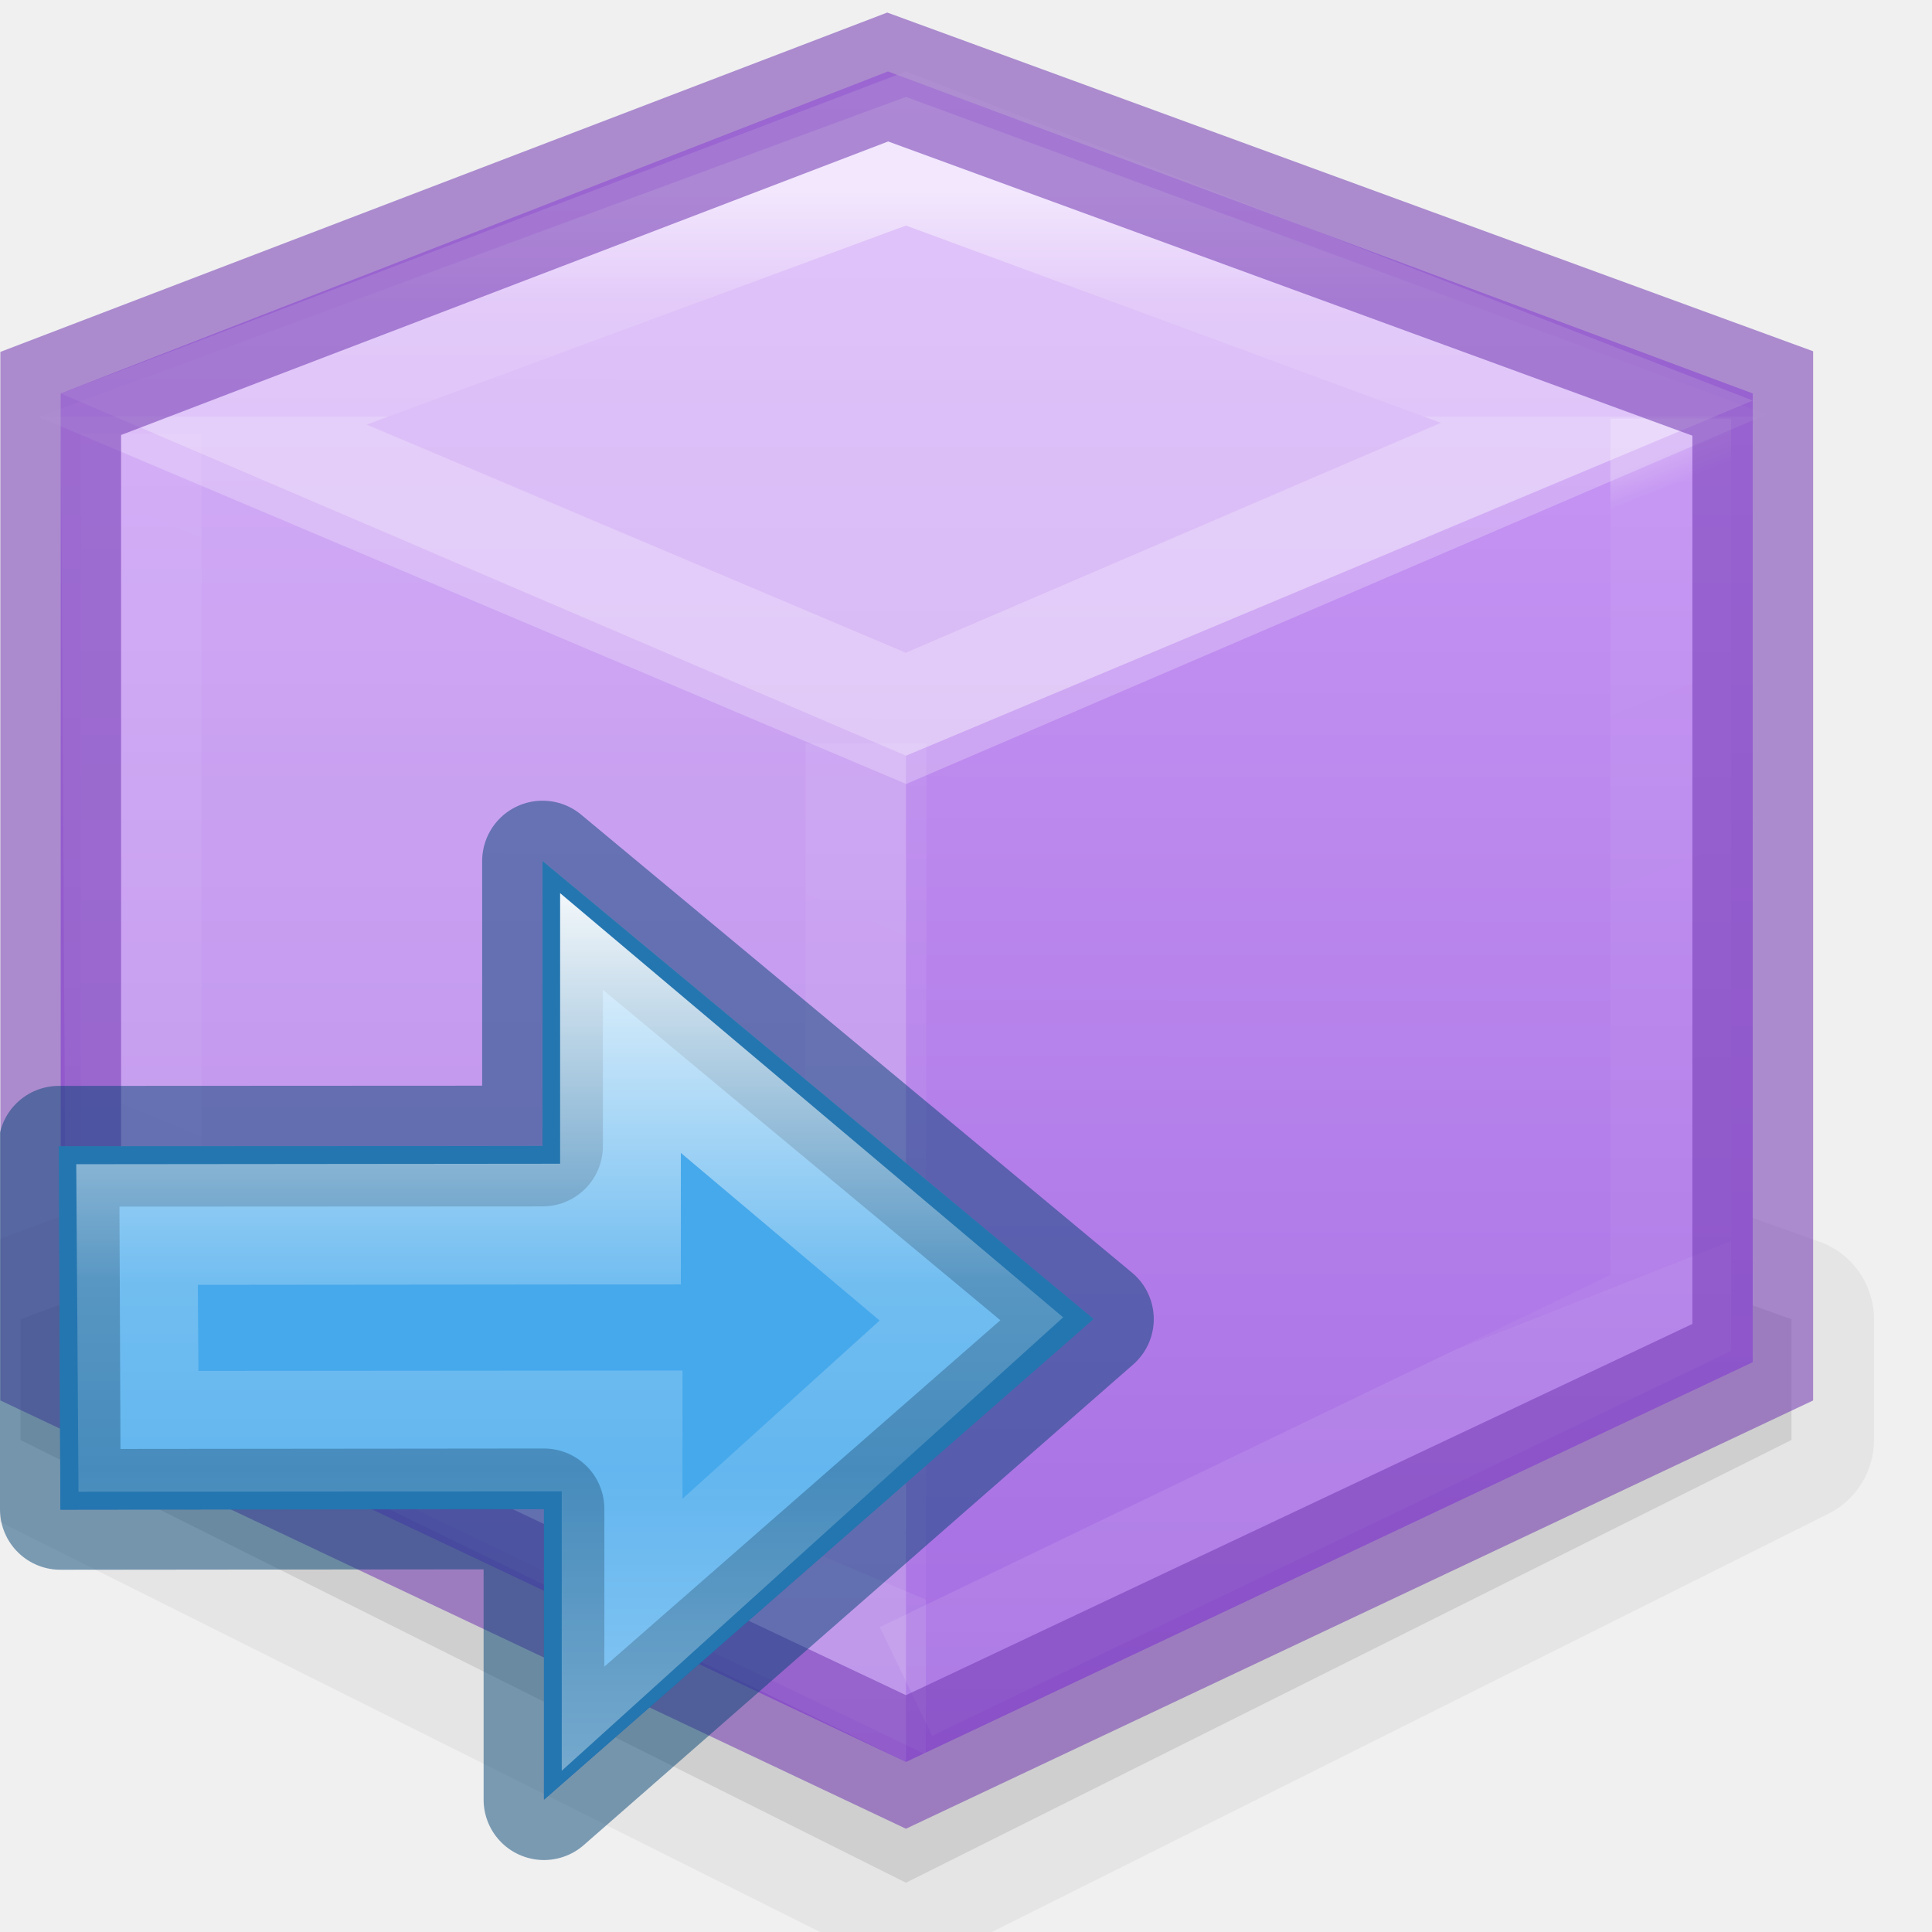
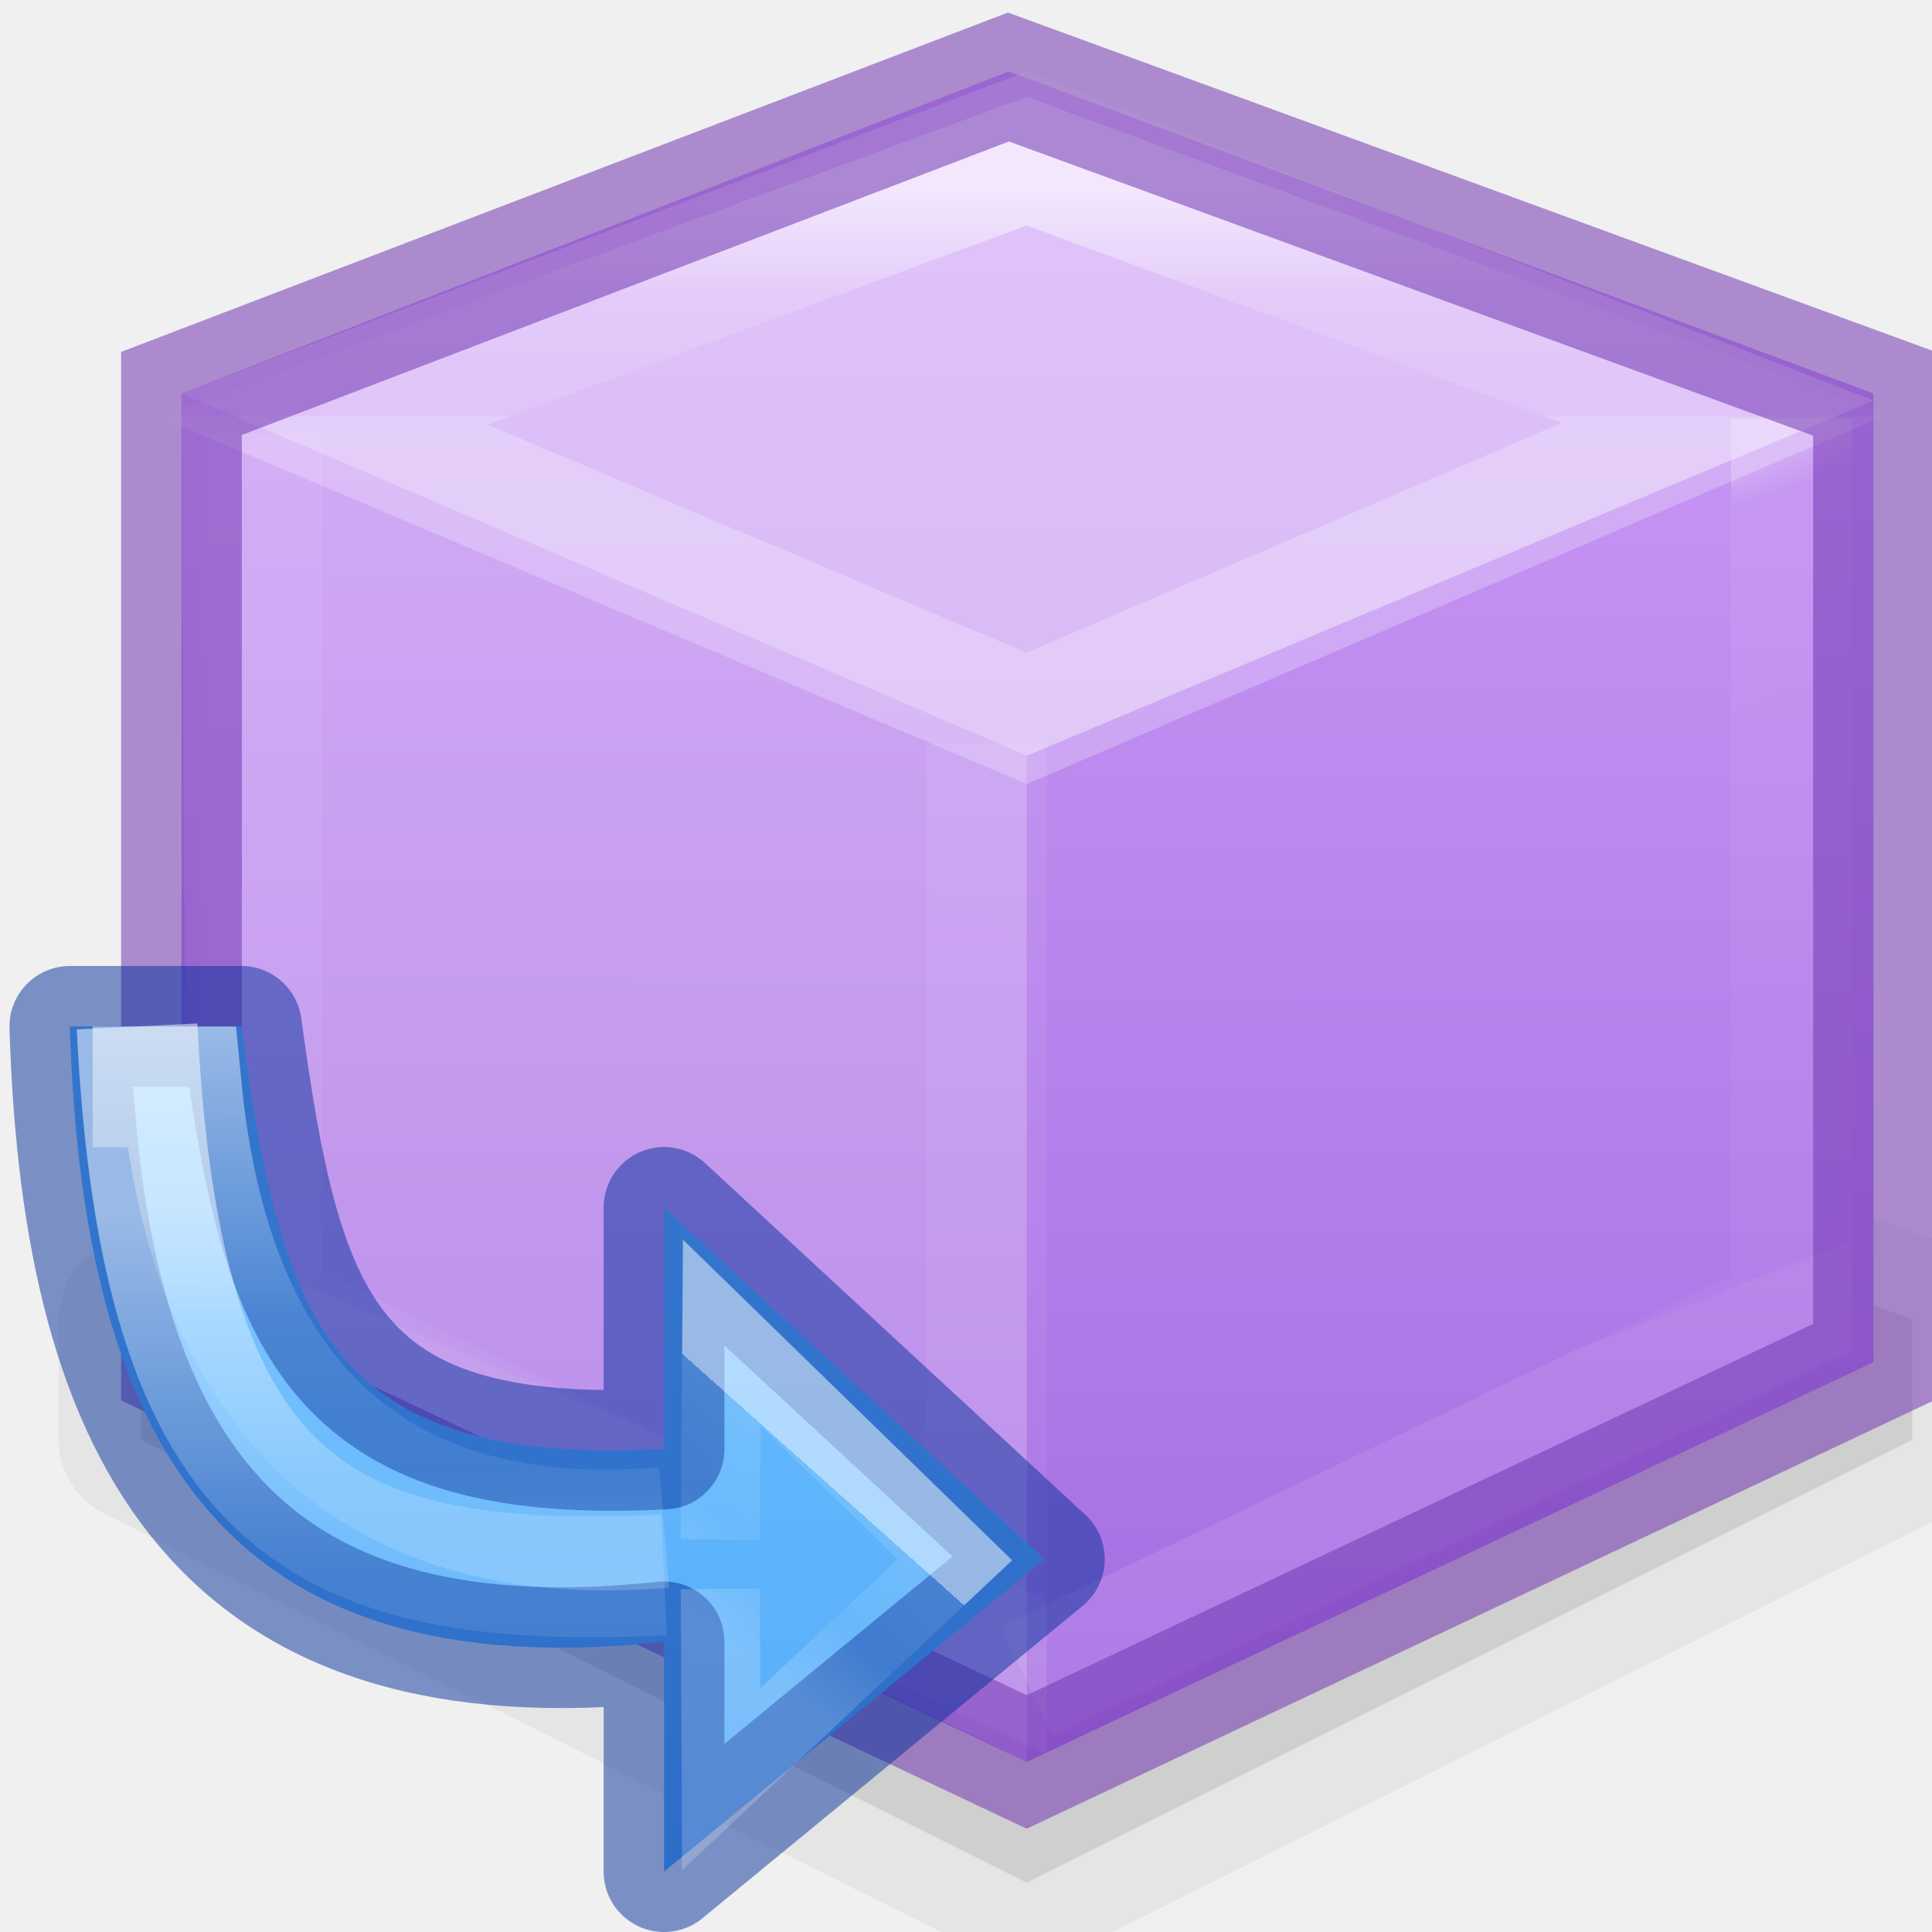
- <svg xmlns="http://www.w3.org/2000/svg" height="16" width="16">
-   <linearGradient id="a" gradientTransform="matrix(0 -.5372 .57682 0 -15.997 19.866)" gradientUnits="userSpaceOnUse" x1="40.958" x2="18.681" y1="46.971" y2="46.971">
+ <svg xmlns="http://www.w3.org/2000/svg" xmlns:xlink="http://www.w3.org/1999/xlink" height="16" width="16">
+   <linearGradient id="a" gradientUnits="userSpaceOnUse" x1="10.186" x2="10.186" y1="2.549" y2="9.641">
+     <stop offset="0" stop-color="#64baff" />
+     <stop offset="1" stop-color="#3689e6" />
+   </linearGradient>
+   <linearGradient id="b" gradientUnits="userSpaceOnUse" x1="10.245" x2="9.856" y1="3.302" y2="3.738">
    <stop offset="0" stop-color="#fff" />
-     <stop offset=".45" stop-color="#fff" stop-opacity=".235" />
-     <stop offset=".65" stop-color="#fff" stop-opacity=".157" />
+     <stop offset="0" stop-color="#fff" stop-opacity=".235" />
+     <stop offset=".539" stop-color="#fff" stop-opacity=".157" />
    <stop offset="1" stop-color="#fff" stop-opacity=".392" />
  </linearGradient>
-   <linearGradient id="b" gradientTransform="matrix(.3183451 0 0 .2964839 2.626978 2.435337)" gradientUnits="userSpaceOnUse" x1="23.732" x2="23.732" y1="5.394" y2="39.735">
-     <stop offset="0" stop-color="#90dbec" />
-     <stop offset=".262" stop-color="#55c1ec" />
-     <stop offset=".705" stop-color="#3689e6" />
-     <stop offset="1" stop-color="#2b63a0" />
+   <linearGradient id="c" gradientUnits="userSpaceOnUse" x1="8.334" x2="8.334" xlink:href="#d" y1="2.365" y2="4.614" />
+   <linearGradient id="d">
+     <stop offset="0" stop-color="#fff" />
+     <stop offset=".5" stop-color="#fff" stop-opacity=".235" />
+     <stop offset=".75" stop-color="#fff" stop-opacity=".157" />
+     <stop offset="1" stop-color="#fff" stop-opacity=".392" />
  </linearGradient>
-   <linearGradient id="c" gradientTransform="matrix(.2502023 -.7175237 .7175237 .2502023 -440.8033 133.5896)" gradientUnits="userSpaceOnUse" x1="371.037" x2="345.432" y1="501.169" y2="510.098">
+   <linearGradient id="e" gradientUnits="userSpaceOnUse" x1="9.134" x2="9.128" xlink:href="#d" y1="1.754" y2="3.688" />
+   <linearGradient id="f" gradientTransform="matrix(.2502023 -.7175237 .7175237 .2502023 -440.8033 133.5896)" gradientUnits="userSpaceOnUse" x1="371.037" x2="345.432" y1="501.169" y2="510.098">
    <stop offset="0" stop-color="#cd9ef7" />
    <stop offset="1" stop-color="#a56de2" />
  </linearGradient>
-   <linearGradient id="d" gradientUnits="userSpaceOnUse" x1="13" x2="13" y1="-6" y2="-3.216">
+   <linearGradient id="g" gradientUnits="userSpaceOnUse" x1="13" x2="13" y1="-6" y2="-3.216">
    <stop offset="0" stop-color="#fff" />
    <stop offset=".5" stop-color="#fff" stop-opacity=".235" />
    <stop offset="1" stop-color="#fff" stop-opacity=".157" />
    <stop offset="1" stop-color="#fff" stop-opacity=".392" />
  </linearGradient>
-   <linearGradient id="e" gradientUnits="userSpaceOnUse" x1="9" x2="4.844" y1="-1.473" y2="8.352">
+   <linearGradient id="h" gradientUnits="userSpaceOnUse" x1="9" x2="4.844" y1="-1.473" y2="8.352">
    <stop offset="0" stop-color="#fff" />
    <stop offset=".046" stop-color="#fff" stop-opacity=".235" />
    <stop offset="1" stop-color="#fff" stop-opacity=".157" />
    <stop offset="1" stop-color="#fff" stop-opacity=".392" />
  </linearGradient>
-   <linearGradient id="f" gradientUnits="userSpaceOnUse" x1="17" x2="20.446" y1="-1" y2="7.74">
+   <linearGradient id="i" gradientUnits="userSpaceOnUse" x1="17" x2="20.446" y1="-1" y2="7.74">
    <stop offset="0" stop-color="#fff" />
    <stop offset=".043" stop-color="#fff" stop-opacity=".235" />
    <stop offset="1" stop-color="#fff" stop-opacity=".157" />
    <stop offset="1" stop-color="#fff" stop-opacity=".392" />
  </linearGradient>
-   <g transform="matrix(.66667 0 0 .66667 -.497183 5.591753)">
+   <g transform="matrix(.66667 0 0 .66667 .502817 5.591753)">
    <path d="m11.717 2.977a1.025 1.025 0 0 0 -.299.062l-10.775 4a1.025 1.025 0 0 0 -.668.961v1.5a1.025 1.025 0 0 0 .566.916l11 5.5a1.025 1.025 0 0 0 .918 0l11-5.5a1.025 1.025 0 0 0 .566-.916v-1.5a1.025 1.025 0 0 0 -.682-.965l-11.225-4a1.025 1.025 0 0 0 -.402-.059z" opacity=".05" />
    <path d="m12 15 11-5.5v-1.5l-11.224-4-10.776 4v1.5z" opacity=".1" />
-     <path d="m12 13.5 10.519-4.966v-12.034l-10.743-4-10.276 4v12.034z" fill="url(#c)" />
+     <path d="m12 13.5 10.519-4.966v-12.034l-10.743-4-10.276 4v12.034z" fill="url(#f)" />
    <path d="m12 1-10.5-4.5.069 11.9 10.431 5.099z" fill="#fff" opacity=".2" />
    <path d="m0-8.95h24v24h-24z" fill="none" />
    <path d="m1.5-3.5 10.5 4.5 10.519-4.412-10.519-4.088z" fill="#fff" fill-rule="evenodd" opacity=".4" />
    <g fill="none" stroke-width="1.5">
-       <path d="m3.264-3.161 8.736 3.697 8.668-3.724-8.668-3.197z" opacity=".9" stroke="url(#d)" stroke-opacity=".659" />
-       <path d="m2.5-3v10.892l8.997 4.323.007-11.366" opacity=".6" stroke="url(#e)" stroke-opacity=".448" />
-       <path d="m21.5-3.188v11.11l-9.5 4.578" opacity=".5" stroke="url(#f)" stroke-opacity=".448" />
+       <path d="m3.264-3.161 8.736 3.697 8.668-3.724-8.668-3.197z" opacity=".9" stroke="url(#g)" stroke-opacity=".659" />
+       <path d="m2.5-3v10.892l8.997 4.323.007-11.366" opacity=".6" stroke="url(#h)" stroke-opacity=".448" />
+       <path d="m21.5-3.188v11.11l-9.5 4.578" opacity=".5" stroke="url(#i)" stroke-opacity=".448" />
      <path d="m12 13.5 10.519-4.966v-12.034l-10.746-3.931-10.273 3.931v12.034z" opacity=".55" stroke="#7239b3" stroke-linecap="round" />
    </g>
  </g>
-   <g transform="translate(-6.013 2.988)">
-     <path d="m10.518 11.916 4.551-3.981-4.563-3.792v2.359l-4.005.005.013 3.008 4.004-.005z" display="block" fill="url(#b)" stroke-width=".647" />
-     <g stroke-miterlimit="7">
-       <path d="m10.518 11.916 4.55-3.98-4.562-3.793v2.36l-4.006.002.013 3.007 4.005-.004z" style="display:block;fill:#46a9eb;fill-opacity:.984;stroke:#004372;stroke-width:1;stroke-linejoin:round;stroke-opacity:.49" />
-       <path d="m17.69-.08v2.574l-6.19.006.018 2.648 6.193-.005v2.61l4.472-4.044z" display="block" fill="none" stroke="url(#a)" stroke-width="1.546" transform="matrix(.64678 0 0 .64678 -.29 5.536)" />
+   <g transform="matrix(2.519698 0 0 2.519698 -18.83346 4.080689)">
+     <path d="m7.704 1.754c.042 1.372.503 2.178 1.953 2.023v.755l1.25-1.027-1.25-1.156v.794c-1.122.059-1.259-.442-1.389-1.389z" style="stroke:#002e99;stroke-width:.397;stroke-linecap:square;stroke-linejoin:round;stroke-miterlimit:20;stroke-opacity:.49;fill:url(#a)" />
+     <g fill="none">
+       <path d="m9.842 3.44.005-.679.766.746-.768.721-.003-.625" opacity=".5" stroke="url(#b)" stroke-width=".26" />
+       <path d="m9.657 3.557c-1.127.053-1.654-.215-1.732-1.803" opacity=".5" stroke="url(#c)" stroke-width=".397" />
+       <path d="m9.657 3.401c-.545.045-1.451-.052-1.587-1.448h-.291" opacity=".5" stroke="url(#e)" stroke-width=".397" />
    </g>
  </g>
</svg>
